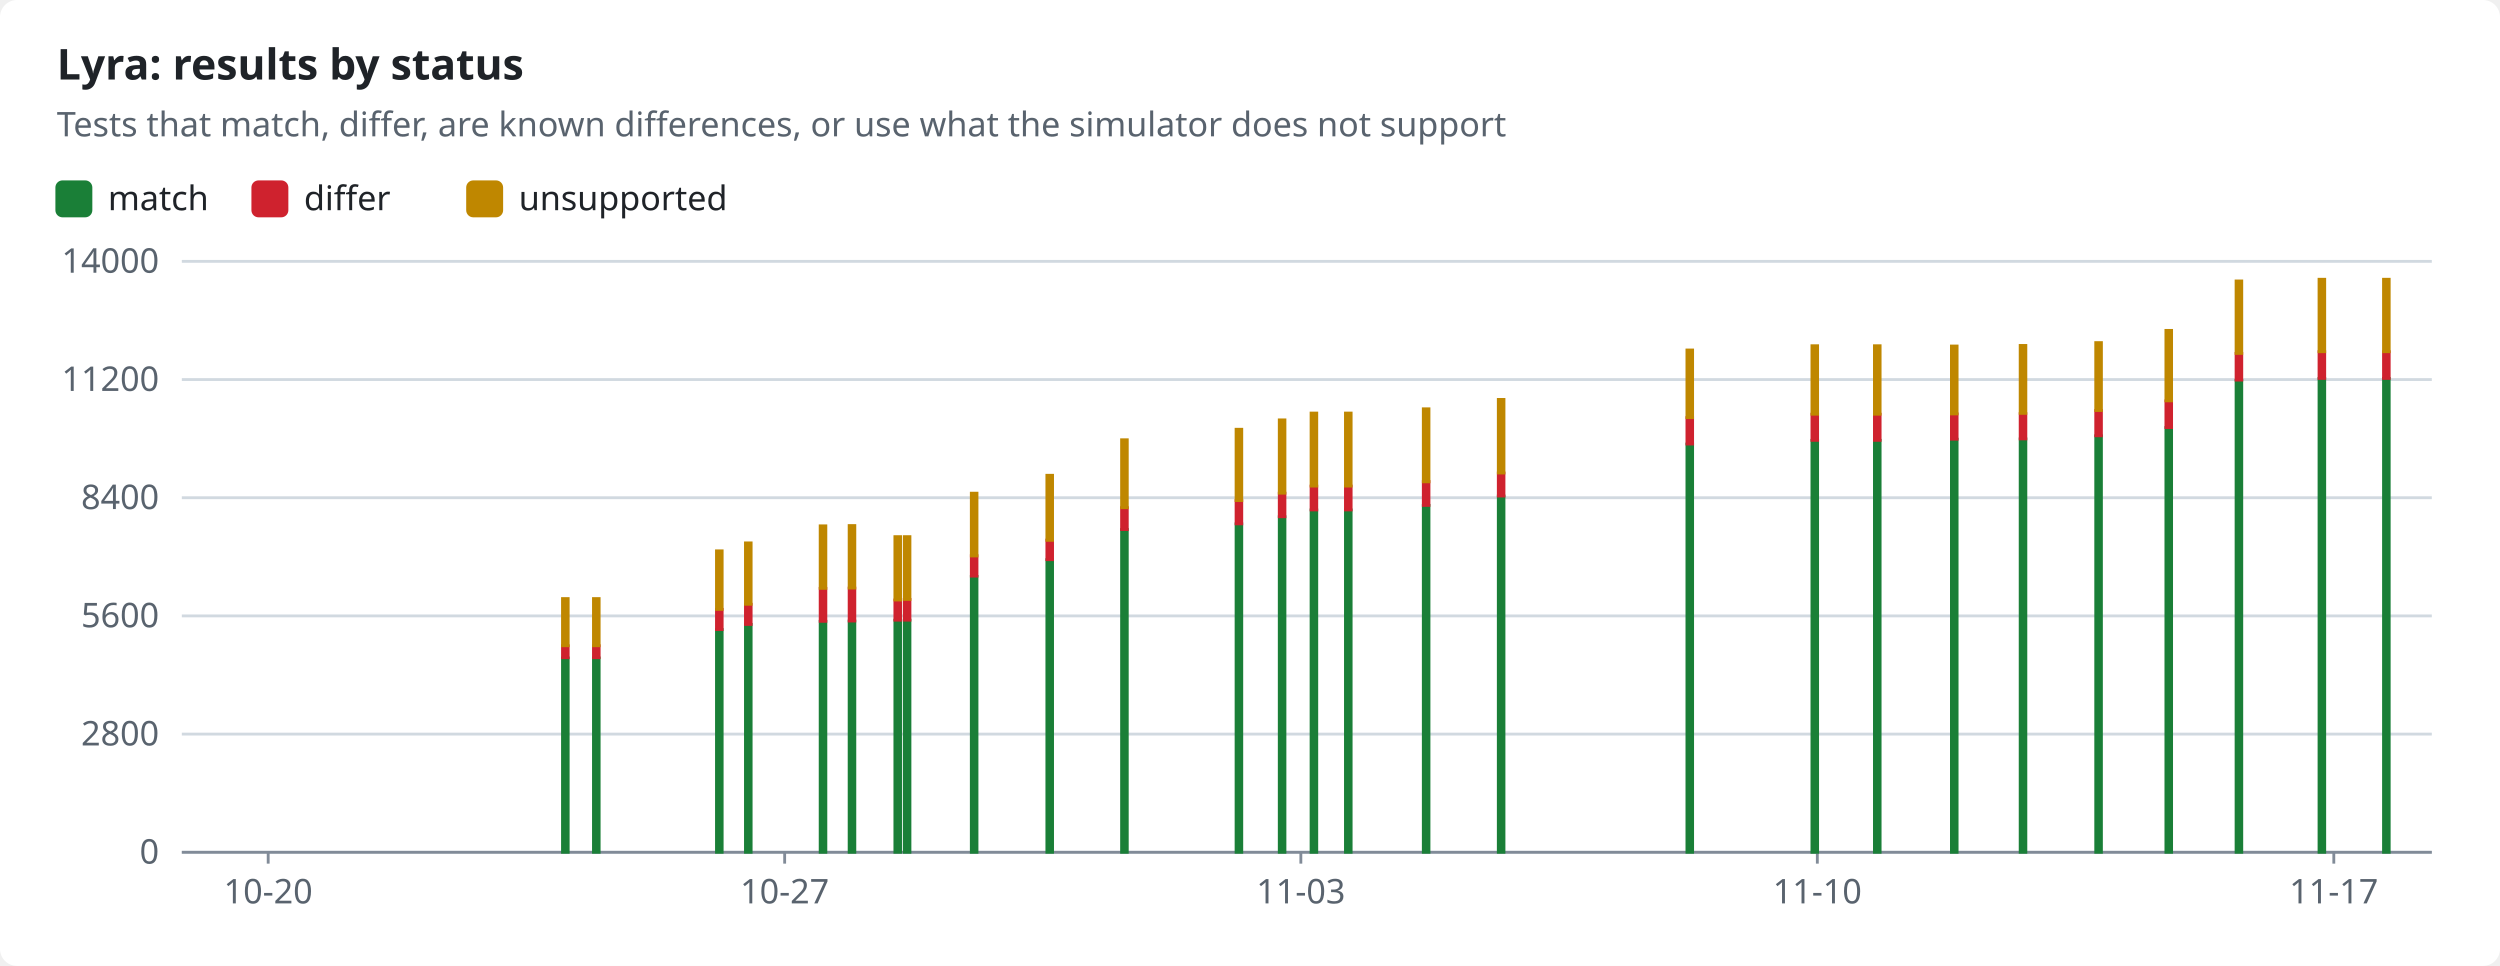
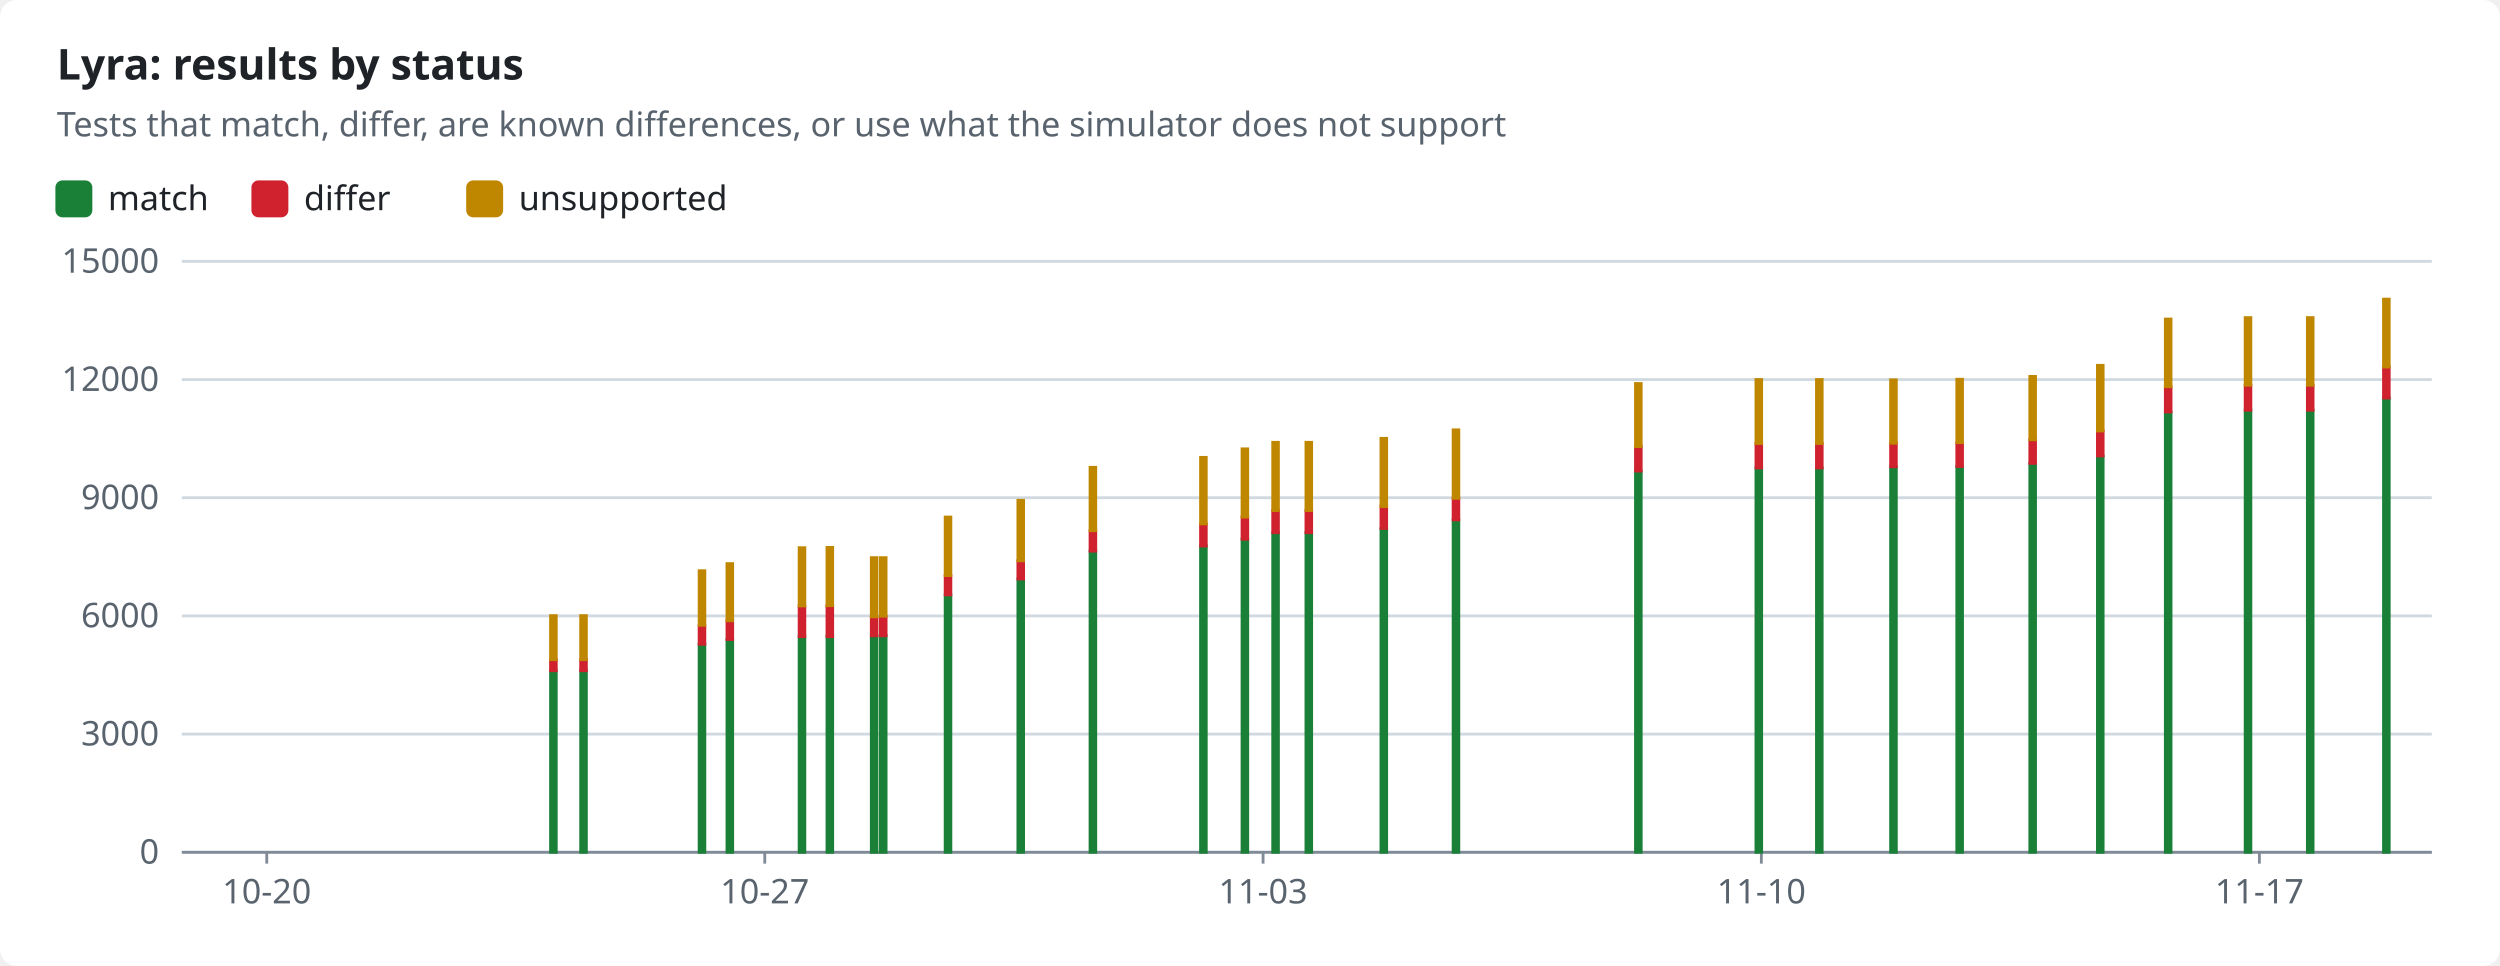
<svg xmlns="http://www.w3.org/2000/svg" width="880" height="340" viewBox="0 0 880 340" role="img">
  <style>text{font-family:-apple-system,BlinkMacSystemFont,"Segoe UI","Noto Sans",Helvetica,Arial,sans-serif;font-size:12px;fill:#1f2328;stroke:none}.bg{fill:#ffffff}.muted{fill:#59636e}.title{font-size:15px;font-weight:600}.grid{stroke:#d1d9e0;stroke-width:1}.axis{stroke:#818b98;stroke-width:1}.line{fill:none;stroke-width:2}.dashed{stroke-dasharray:5 4}.c-pass{stroke:#1a7f37;fill:#1a7f37}.c-fail{stroke:#cf222e;fill:#cf222e}.c-known{stroke:#8c959f;fill:#8c959f}.c-unsupported{stroke:#bf8700;fill:#bf8700}.line{fill:none}.mk{fill:none;stroke-width:1.6}@media (prefers-color-scheme:dark){text{fill:#f0f6fc}.bg{fill:#0d1117}.muted{fill:#9198a1}.grid{stroke:#3d444d}.axis{stroke:#656c76}.c-pass{stroke:#3fb950;fill:#3fb950}.c-fail{stroke:#f85149;fill:#f85149}.c-known{stroke:#6e7681;fill:#6e7681}.c-unsupported{stroke:#d29922;fill:#d29922}.line{fill:none}.mk{fill:none;stroke-width:1.6}}</style>
  <rect class="bg" width="880" height="340" rx="6" />
  <text x="20.0" y="28.0" class="title" text-anchor="start">Lyra: results by status</text>
  <text x="20.0" y="48.0" class="muted" text-anchor="start">Tests that match, differ, are known differences, or use what the simulator does not support</text>
  <rect class="c-pass" x="20" y="64" width="12" height="12" rx="2" />
  <text x="38.0" y="74.0" text-anchor="start">match</text>
  <rect class="c-fail" x="89.0" y="64" width="12" height="12" rx="2" />
  <text x="107.0" y="74.0" text-anchor="start">differ</text>
  <rect class="c-unsupported" x="164.6" y="64" width="12" height="12" rx="2" />
  <text x="182.6" y="74.0" text-anchor="start">unsupported</text>
  <line class="grid" x1="64" x2="856" y1="300.0" y2="300.0" />
  <text x="56.0" y="304.0" class="muted" text-anchor="end">0</text>
  <line class="grid" x1="64" x2="856" y1="258.4" y2="258.4" />
-   <text x="56.0" y="262.4" class="muted" text-anchor="end">2800</text>
+   <text x="56.0" y="262.4" class="muted" text-anchor="end">3000</text>
  <line class="grid" x1="64" x2="856" y1="216.8" y2="216.8" />
-   <text x="56.0" y="220.8" class="muted" text-anchor="end">5600</text>
+   <text x="56.0" y="220.8" class="muted" text-anchor="end">6000</text>
  <line class="grid" x1="64" x2="856" y1="175.2" y2="175.2" />
-   <text x="56.0" y="179.2" class="muted" text-anchor="end">8400</text>
+   <text x="56.0" y="179.2" class="muted" text-anchor="end">9000</text>
  <line class="grid" x1="64" x2="856" y1="133.6" y2="133.6" />
-   <text x="56.0" y="137.6" class="muted" text-anchor="end">11200</text>
+   <text x="56.0" y="137.6" class="muted" text-anchor="end">12000</text>
  <line class="grid" x1="64" x2="856" y1="92.0" y2="92.0" />
-   <text x="56.0" y="96.0" class="muted" text-anchor="end">14000</text>
+   <text x="56.0" y="96.0" class="muted" text-anchor="end">15000</text>
  <line class="axis" x1="64" x2="856" y1="300" y2="300" />
-   <line class="axis" x1="94.4" x2="94.4" y1="300" y2="304" />
-   <text x="94.4" y="318.0" class="muted" text-anchor="middle">10-20</text>
-   <line class="axis" x1="276.2" x2="276.2" y1="300" y2="304" />
-   <text x="276.2" y="318.0" class="muted" text-anchor="middle">10-27</text>
-   <line class="axis" x1="457.9" x2="457.9" y1="300" y2="304" />
-   <text x="457.9" y="318.0" class="muted" text-anchor="middle">11-03</text>
-   <line class="axis" x1="639.7" x2="639.7" y1="300" y2="304" />
-   <text x="639.7" y="318.0" class="muted" text-anchor="middle">11-10</text>
-   <line class="axis" x1="821.5" x2="821.5" y1="300" y2="304" />
-   <text x="821.5" y="318.0" class="muted" text-anchor="middle">11-17</text>
-   <rect class="c-pass" x="198.0" y="231.6" width="2.0" height="68.4" />
-   <rect class="c-fail" x="198.0" y="227.3" width="2.0" height="4.2" />
-   <rect class="c-unsupported" x="198.0" y="210.7" width="2.0" height="16.6" />
-   <rect class="c-pass" x="208.9" y="231.6" width="2.0" height="68.4" />
-   <rect class="c-fail" x="208.9" y="227.3" width="2.0" height="4.2" />
-   <rect class="c-unsupported" x="208.9" y="210.7" width="2.0" height="16.6" />
-   <rect class="c-pass" x="252.2" y="221.6" width="2.0" height="78.4" />
-   <rect class="c-fail" x="252.2" y="214.5" width="2.0" height="7.1" />
-   <rect class="c-unsupported" x="252.2" y="193.9" width="2.0" height="20.6" />
-   <rect class="c-pass" x="262.4" y="219.8" width="2.0" height="80.2" />
-   <rect class="c-fail" x="262.4" y="212.7" width="2.0" height="7.1" />
-   <rect class="c-unsupported" x="262.4" y="191.1" width="2.0" height="21.6" />
-   <rect class="c-pass" x="288.7" y="218.7" width="2.0" height="81.3" />
-   <rect class="c-fail" x="288.7" y="207.1" width="2.0" height="11.6" />
-   <rect class="c-unsupported" x="288.7" y="185.1" width="2.0" height="22.0" />
-   <rect class="c-pass" x="298.9" y="218.6" width="2.0" height="81.4" />
-   <rect class="c-fail" x="298.9" y="207.0" width="2.0" height="11.6" />
-   <rect class="c-unsupported" x="298.9" y="185.0" width="2.0" height="22.0" />
-   <rect class="c-pass" x="315.0" y="218.3" width="2.0" height="81.7" />
-   <rect class="c-fail" x="315.0" y="211.2" width="2.0" height="7.1" />
-   <rect class="c-unsupported" x="315.0" y="188.9" width="2.0" height="22.3" />
-   <rect class="c-pass" x="318.3" y="218.3" width="2.0" height="81.7" />
-   <rect class="c-fail" x="318.3" y="211.0" width="2.0" height="7.3" />
-   <rect class="c-unsupported" x="318.3" y="188.9" width="2.0" height="22.1" />
-   <rect class="c-pass" x="341.9" y="202.9" width="2.0" height="97.1" />
-   <rect class="c-fail" x="341.9" y="195.6" width="2.0" height="7.2" />
-   <rect class="c-unsupported" x="341.9" y="173.6" width="2.0" height="22.1" />
-   <rect class="c-pass" x="368.5" y="197.0" width="2.0" height="103.0" />
-   <rect class="c-fail" x="368.5" y="190.1" width="2.0" height="6.9" />
-   <rect class="c-unsupported" x="368.5" y="167.3" width="2.0" height="22.9" />
-   <rect class="c-pass" x="394.8" y="186.4" width="2.0" height="113.6" />
-   <rect class="c-fail" x="394.8" y="178.7" width="2.0" height="7.7" />
-   <rect class="c-unsupported" x="394.8" y="154.8" width="2.0" height="23.9" />
-   <rect class="c-pass" x="435.1" y="184.4" width="2.0" height="115.6" />
-   <rect class="c-fail" x="435.1" y="176.2" width="2.0" height="8.2" />
-   <rect class="c-unsupported" x="435.1" y="151.1" width="2.0" height="25.1" />
-   <rect class="c-pass" x="450.3" y="181.9" width="2.0" height="118.1" />
-   <rect class="c-fail" x="450.3" y="173.6" width="2.0" height="8.3" />
-   <rect class="c-unsupported" x="450.3" y="147.8" width="2.0" height="25.8" />
-   <rect class="c-pass" x="461.5" y="179.5" width="2.0" height="120.5" />
-   <rect class="c-fail" x="461.5" y="171.1" width="2.0" height="8.4" />
-   <rect class="c-unsupported" x="461.5" y="145.4" width="2.0" height="25.7" />
-   <rect class="c-pass" x="473.6" y="179.5" width="2.0" height="120.5" />
-   <rect class="c-fail" x="473.6" y="171.1" width="2.0" height="8.4" />
-   <rect class="c-unsupported" x="473.6" y="145.4" width="2.0" height="25.7" />
-   <rect class="c-pass" x="501.0" y="177.9" width="2.0" height="122.1" />
-   <rect class="c-fail" x="501.0" y="169.5" width="2.0" height="8.4" />
-   <rect class="c-unsupported" x="501.0" y="143.9" width="2.0" height="25.7" />
-   <rect class="c-pass" x="527.4" y="174.6" width="2.0" height="125.4" />
-   <rect class="c-fail" x="527.4" y="166.5" width="2.0" height="8.1" />
-   <rect class="c-unsupported" x="527.4" y="140.6" width="2.0" height="25.9" />
-   <rect class="c-pass" x="593.8" y="156.3" width="2.0" height="143.7" />
-   <rect class="c-fail" x="593.8" y="147.0" width="2.0" height="9.3" />
-   <rect class="c-unsupported" x="593.8" y="123.2" width="2.0" height="23.8" />
-   <rect class="c-pass" x="637.8" y="155.0" width="2.0" height="145.0" />
-   <rect class="c-fail" x="637.8" y="145.8" width="2.0" height="9.2" />
-   <rect class="c-unsupported" x="637.8" y="121.7" width="2.0" height="24.1" />
-   <rect class="c-pass" x="659.8" y="155.0" width="2.0" height="145.0" />
-   <rect class="c-fail" x="659.8" y="145.8" width="2.0" height="9.2" />
-   <rect class="c-unsupported" x="659.8" y="121.7" width="2.0" height="24.1" />
-   <rect class="c-pass" x="686.9" y="154.6" width="2.0" height="145.4" />
-   <rect class="c-fail" x="686.9" y="145.7" width="2.0" height="8.9" />
-   <rect class="c-unsupported" x="686.9" y="121.8" width="2.0" height="23.9" />
-   <rect class="c-pass" x="711.1" y="154.5" width="2.0" height="145.5" />
-   <rect class="c-fail" x="711.1" y="145.6" width="2.0" height="8.9" />
-   <rect class="c-unsupported" x="711.1" y="121.6" width="2.0" height="23.9" />
-   <rect class="c-pass" x="737.7" y="153.4" width="2.0" height="146.6" />
-   <rect class="c-fail" x="737.7" y="144.5" width="2.0" height="8.9" />
-   <rect class="c-unsupported" x="737.7" y="120.6" width="2.0" height="23.9" />
-   <rect class="c-pass" x="762.4" y="150.5" width="2.0" height="149.5" />
-   <rect class="c-fail" x="762.4" y="141.1" width="2.0" height="9.4" />
-   <rect class="c-unsupported" x="762.4" y="116.3" width="2.0" height="24.8" />
-   <rect class="c-pass" x="787.1" y="133.9" width="2.0" height="166.1" />
-   <rect class="c-fail" x="787.1" y="124.4" width="2.0" height="9.4" />
-   <rect class="c-unsupported" x="787.1" y="98.9" width="2.0" height="25.5" />
-   <rect class="c-pass" x="816.3" y="133.2" width="2.0" height="166.8" />
-   <rect class="c-fail" x="816.3" y="123.8" width="2.0" height="9.4" />
-   <rect class="c-unsupported" x="816.3" y="98.3" width="2.0" height="25.5" />
-   <rect class="c-pass" x="839.0" y="133.2" width="2.0" height="166.8" />
-   <rect class="c-fail" x="839.0" y="123.8" width="2.0" height="9.4" />
-   <rect class="c-unsupported" x="839.0" y="98.3" width="2.0" height="25.5" />
+   <line class="axis" x1="93.9" x2="93.9" y1="300" y2="304" />
+   <text x="93.9" y="318.0" class="muted" text-anchor="middle">10-20</text>
+   <line class="axis" x1="269.2" x2="269.2" y1="300" y2="304" />
+   <text x="269.2" y="318.0" class="muted" text-anchor="middle">10-27</text>
+   <line class="axis" x1="444.6" x2="444.6" y1="300" y2="304" />
+   <text x="444.6" y="318.0" class="muted" text-anchor="middle">11-03</text>
+   <line class="axis" x1="620.0" x2="620.0" y1="300" y2="304" />
+   <text x="620.0" y="318.0" class="muted" text-anchor="middle">11-10</text>
+   <line class="axis" x1="795.3" x2="795.3" y1="300" y2="304" />
+   <text x="795.3" y="318.0" class="muted" text-anchor="middle">11-17</text>
+   <rect class="c-pass" x="193.8" y="236.1" width="2.0" height="63.9" />
+   <rect class="c-fail" x="193.8" y="232.2" width="2.0" height="3.9" />
+   <rect class="c-unsupported" x="193.8" y="216.7" width="2.0" height="15.5" />
+   <rect class="c-pass" x="204.4" y="236.1" width="2.0" height="63.9" />
+   <rect class="c-fail" x="204.4" y="232.2" width="2.0" height="3.9" />
+   <rect class="c-unsupported" x="204.4" y="216.7" width="2.0" height="15.5" />
+   <rect class="c-pass" x="246.1" y="226.8" width="2.0" height="73.2" />
+   <rect class="c-fail" x="246.1" y="220.2" width="2.0" height="6.6" />
+   <rect class="c-unsupported" x="246.1" y="200.9" width="2.0" height="19.2" />
+   <rect class="c-pass" x="255.9" y="225.1" width="2.0" height="74.9" />
+   <rect class="c-fail" x="255.9" y="218.5" width="2.0" height="6.6" />
+   <rect class="c-unsupported" x="255.9" y="198.4" width="2.0" height="20.1" />
+   <rect class="c-pass" x="281.3" y="224.1" width="2.0" height="75.9" />
+   <rect class="c-fail" x="281.3" y="213.3" width="2.0" height="10.8" />
+   <rect class="c-unsupported" x="281.3" y="192.8" width="2.0" height="20.5" />
+   <rect class="c-pass" x="291.1" y="224.0" width="2.0" height="76.0" />
+   <rect class="c-fail" x="291.1" y="213.2" width="2.0" height="10.9" />
+   <rect class="c-unsupported" x="291.1" y="192.7" width="2.0" height="20.5" />
+   <rect class="c-pass" x="306.7" y="223.8" width="2.0" height="76.2" />
+   <rect class="c-fail" x="306.7" y="217.1" width="2.0" height="6.7" />
+   <rect class="c-unsupported" x="306.7" y="196.3" width="2.0" height="20.8" />
+   <rect class="c-pass" x="309.9" y="223.7" width="2.0" height="76.3" />
+   <rect class="c-fail" x="309.9" y="217.0" width="2.0" height="6.8" />
+   <rect class="c-unsupported" x="309.9" y="196.3" width="2.0" height="20.6" />
+   <rect class="c-pass" x="332.7" y="209.4" width="2.0" height="90.6" />
+   <rect class="c-fail" x="332.7" y="202.6" width="2.0" height="6.8" />
+   <rect class="c-unsupported" x="332.7" y="182.0" width="2.0" height="20.6" />
+   <rect class="c-pass" x="358.3" y="203.9" width="2.0" height="96.1" />
+   <rect class="c-fail" x="358.3" y="197.4" width="2.0" height="6.4" />
+   <rect class="c-unsupported" x="358.3" y="176.1" width="2.0" height="21.3" />
+   <rect class="c-pass" x="383.7" y="194.0" width="2.0" height="106.0" />
+   <rect class="c-fail" x="383.7" y="186.8" width="2.0" height="7.2" />
+   <rect class="c-unsupported" x="383.7" y="164.5" width="2.0" height="22.3" />
+   <rect class="c-pass" x="422.6" y="192.1" width="2.0" height="107.9" />
+   <rect class="c-fail" x="422.6" y="184.5" width="2.0" height="7.7" />
+   <rect class="c-unsupported" x="422.6" y="161.0" width="2.0" height="23.4" />
+   <rect class="c-pass" x="437.2" y="189.8" width="2.0" height="110.2" />
+   <rect class="c-fail" x="437.2" y="182.0" width="2.0" height="7.8" />
+   <rect class="c-unsupported" x="437.2" y="158.0" width="2.0" height="24.0" />
+   <rect class="c-pass" x="448.0" y="187.5" width="2.0" height="112.5" />
+   <rect class="c-fail" x="448.0" y="179.7" width="2.0" height="7.8" />
+   <rect class="c-unsupported" x="448.0" y="155.7" width="2.0" height="24.0" />
+   <rect class="c-pass" x="459.7" y="187.5" width="2.0" height="112.5" />
+   <rect class="c-fail" x="459.7" y="179.7" width="2.0" height="7.8" />
+   <rect class="c-unsupported" x="459.7" y="155.7" width="2.0" height="24.0" />
+   <rect class="c-pass" x="486.1" y="186.1" width="2.0" height="113.9" />
+   <rect class="c-fail" x="486.1" y="178.2" width="2.0" height="7.8" />
+   <rect class="c-unsupported" x="486.1" y="154.3" width="2.0" height="24.0" />
+   <rect class="c-pass" x="511.5" y="183.0" width="2.0" height="117.0" />
+   <rect class="c-fail" x="511.5" y="175.4" width="2.0" height="7.6" />
+   <rect class="c-unsupported" x="511.5" y="151.3" width="2.0" height="24.1" />
+   <rect class="c-pass" x="575.7" y="165.9" width="2.0" height="134.1" />
+   <rect class="c-fail" x="575.7" y="157.2" width="2.0" height="8.6" />
+   <rect class="c-unsupported" x="575.7" y="135.0" width="2.0" height="22.2" />
+   <rect class="c-pass" x="618.1" y="164.7" width="2.0" height="135.3" />
+   <rect class="c-fail" x="618.1" y="156.1" width="2.0" height="8.6" />
+   <rect class="c-unsupported" x="618.1" y="133.6" width="2.0" height="22.5" />
+   <rect class="c-pass" x="639.4" y="164.7" width="2.0" height="135.3" />
+   <rect class="c-fail" x="639.4" y="156.1" width="2.0" height="8.6" />
+   <rect class="c-unsupported" x="639.4" y="133.6" width="2.0" height="22.5" />
+   <rect class="c-pass" x="665.5" y="164.3" width="2.0" height="135.7" />
+   <rect class="c-fail" x="665.5" y="156.0" width="2.0" height="8.3" />
+   <rect class="c-unsupported" x="665.5" y="133.7" width="2.0" height="22.3" />
+   <rect class="c-pass" x="688.8" y="164.2" width="2.0" height="135.8" />
+   <rect class="c-fail" x="688.8" y="155.9" width="2.0" height="8.3" />
+   <rect class="c-unsupported" x="688.8" y="133.5" width="2.0" height="22.3" />
+   <rect class="c-pass" x="714.5" y="163.2" width="2.0" height="136.8" />
+   <rect class="c-fail" x="714.5" y="154.8" width="2.0" height="8.3" />
+   <rect class="c-unsupported" x="714.5" y="132.5" width="2.0" height="22.3" />
+   <rect class="c-pass" x="738.3" y="160.5" width="2.0" height="139.5" />
+   <rect class="c-fail" x="738.3" y="151.7" width="2.0" height="8.8" />
+   <rect class="c-unsupported" x="738.3" y="128.6" width="2.0" height="23.1" />
+   <rect class="c-pass" x="762.2" y="145.0" width="2.0" height="155.0" />
+   <rect class="c-fail" x="762.2" y="136.2" width="2.0" height="8.8" />
+   <rect class="c-unsupported" x="762.2" y="112.3" width="2.0" height="23.8" />
+   <rect class="c-pass" x="790.3" y="144.4" width="2.0" height="155.6" />
+   <rect class="c-fail" x="790.3" y="135.6" width="2.0" height="8.8" />
+   <rect class="c-unsupported" x="790.3" y="111.8" width="2.0" height="23.8" />
+   <rect class="c-pass" x="812.2" y="144.4" width="2.0" height="155.6" />
+   <rect class="c-fail" x="812.2" y="135.6" width="2.0" height="8.8" />
+   <rect class="c-unsupported" x="812.2" y="111.8" width="2.0" height="23.8" />
+   <rect class="c-pass" x="839.0" y="140.0" width="2.0" height="160.0" />
+   <rect class="c-fail" x="839.0" y="129.2" width="2.0" height="10.9" />
+   <rect class="c-unsupported" x="839.0" y="105.3" width="2.0" height="23.9" />
</svg>
